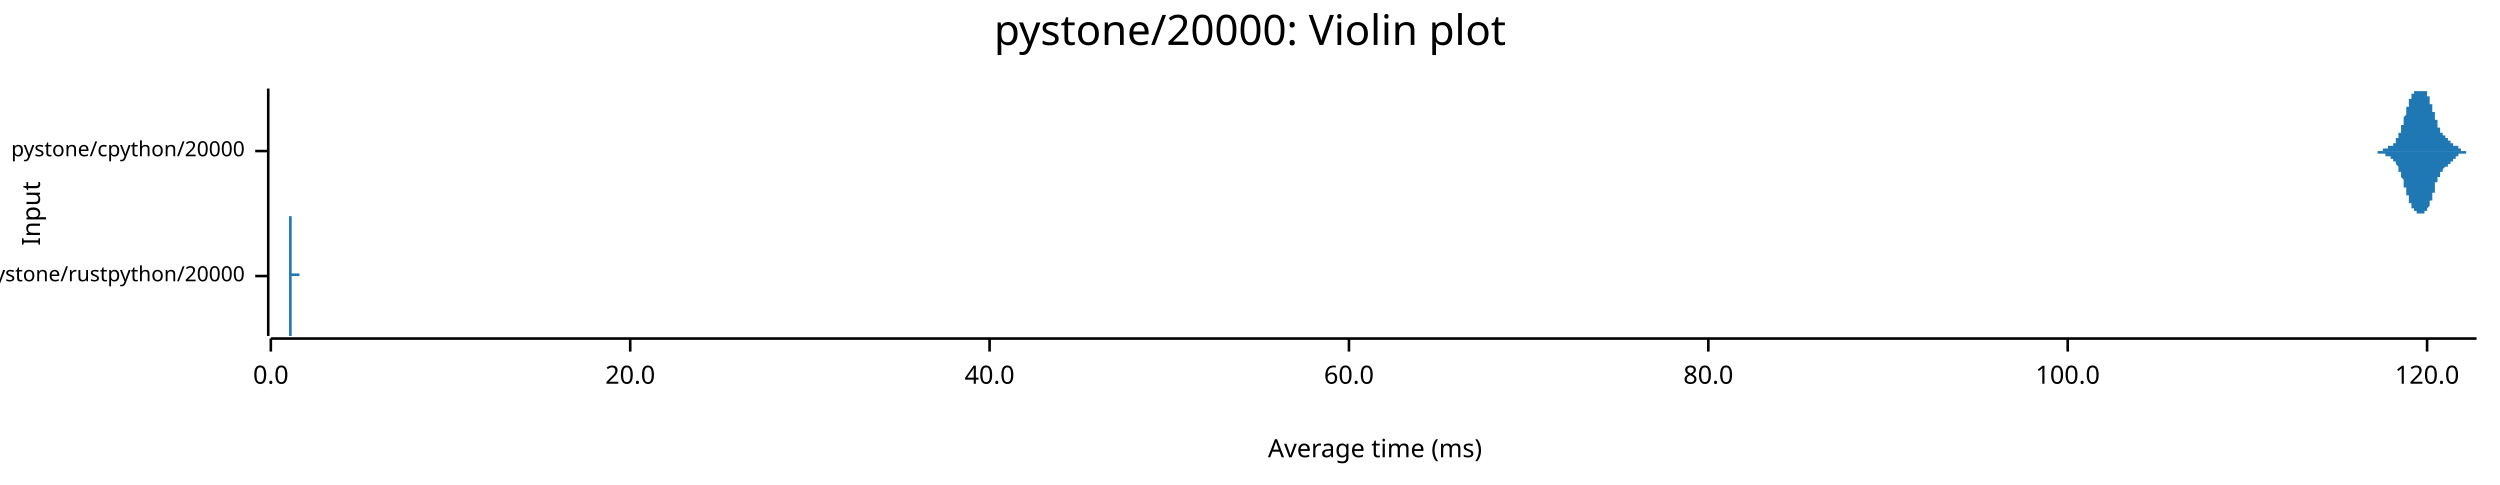
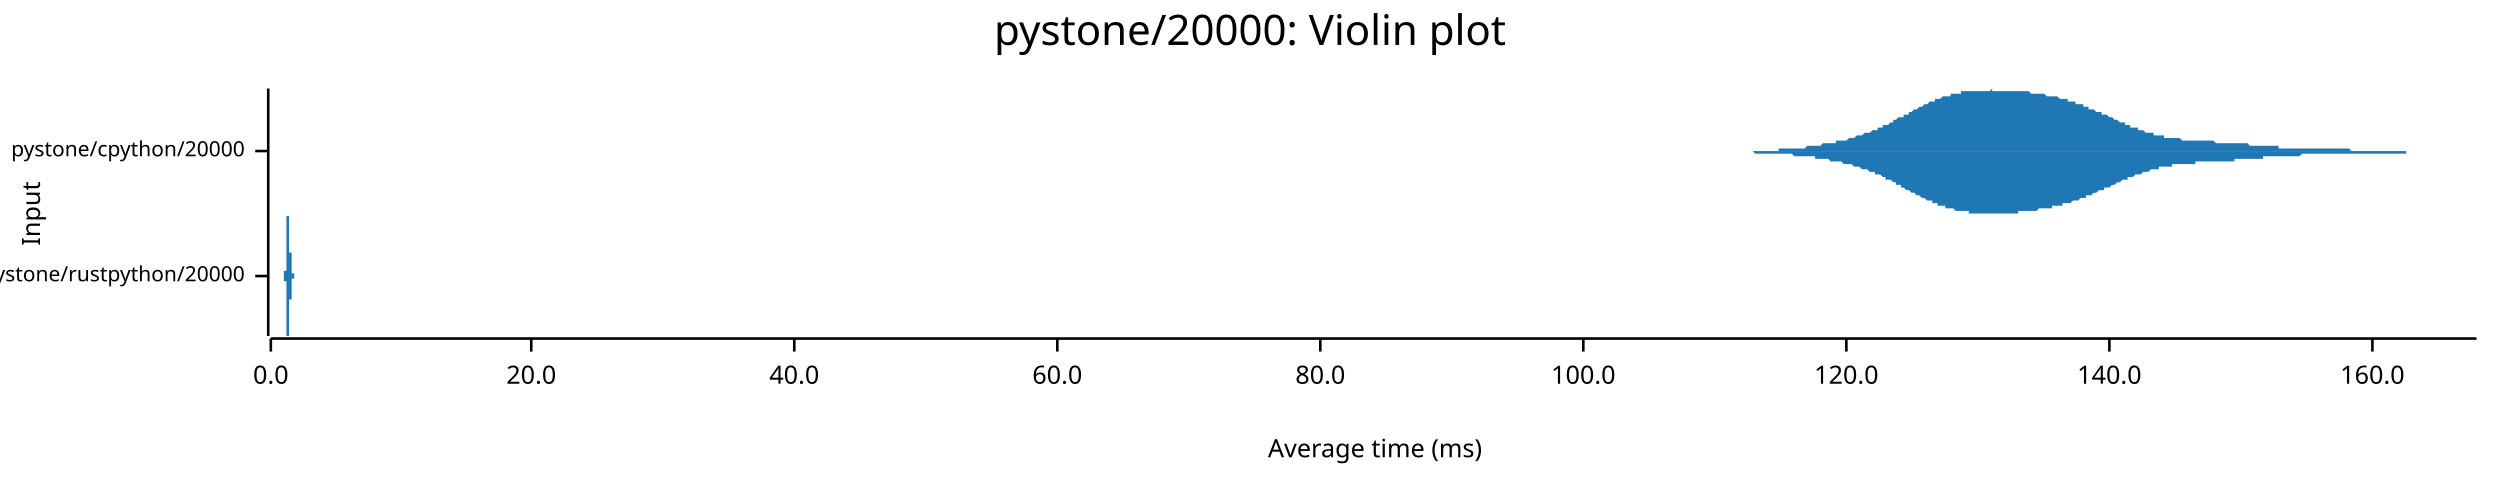
<svg xmlns="http://www.w3.org/2000/svg" width="960" height="186" viewBox="0 0 960 186">
  <text x="480" y="5" dy="0.76em" text-anchor="middle" font-family="sans-serif" font-size="16.129" opacity="1" fill="#000000">
pystone/20000: Violin plot
</text>
  <text x="8" y="82" dy="0.76em" text-anchor="middle" font-family="sans-serif" font-size="9.677" opacity="1" fill="#000000" transform="rotate(270, 8, 82)">
Input
</text>
  <text x="528" y="178" dy="-0.5ex" text-anchor="middle" font-family="sans-serif" font-size="9.677" opacity="1" fill="#000000">
Average time (ms)
</text>
  <polyline fill="none" opacity="1" stroke="#000000" stroke-width="1" points="103,34 103,129 " />
  <text x="94" y="106" dy="0.5ex" text-anchor="end" font-family="sans-serif" font-size="8.065" opacity="1" fill="#000000">
pystone/rustpython/20000
</text>
  <polyline fill="none" opacity="1" stroke="#000000" stroke-width="1" points="98,106 103,106 " />
  <text x="94" y="58" dy="0.5ex" text-anchor="end" font-family="sans-serif" font-size="8.065" opacity="1" fill="#000000">
pystone/cpython/20000
</text>
  <polyline fill="none" opacity="1" stroke="#000000" stroke-width="1" points="98,58 103,58 " />
  <polyline fill="none" opacity="1" stroke="#000000" stroke-width="1" points="104,130 951,130 " />
  <text x="104" y="140" dy="0.76em" text-anchor="middle" font-family="sans-serif" font-size="9.677" opacity="1" fill="#000000">
0.0
</text>
  <polyline fill="none" opacity="1" stroke="#000000" stroke-width="1" points="104,130 104,135 " />
-   <text x="242" y="140" dy="0.76em" text-anchor="middle" font-family="sans-serif" font-size="9.677" opacity="1" fill="#000000">
+   <text x="204" y="140" dy="0.76em" text-anchor="middle" font-family="sans-serif" font-size="9.677" opacity="1" fill="#000000">
20.0
</text>
-   <polyline fill="none" opacity="1" stroke="#000000" stroke-width="1" points="242,130 242,135 " />
-   <text x="380" y="140" dy="0.76em" text-anchor="middle" font-family="sans-serif" font-size="9.677" opacity="1" fill="#000000">
+   <polyline fill="none" opacity="1" stroke="#000000" stroke-width="1" points="204,130 204,135 " />
+   <text x="305" y="140" dy="0.76em" text-anchor="middle" font-family="sans-serif" font-size="9.677" opacity="1" fill="#000000">
40.0
</text>
-   <polyline fill="none" opacity="1" stroke="#000000" stroke-width="1" points="380,130 380,135 " />
-   <text x="518" y="140" dy="0.76em" text-anchor="middle" font-family="sans-serif" font-size="9.677" opacity="1" fill="#000000">
+   <polyline fill="none" opacity="1" stroke="#000000" stroke-width="1" points="305,130 305,135 " />
+   <text x="406" y="140" dy="0.76em" text-anchor="middle" font-family="sans-serif" font-size="9.677" opacity="1" fill="#000000">
60.0
</text>
-   <polyline fill="none" opacity="1" stroke="#000000" stroke-width="1" points="518,130 518,135 " />
-   <text x="656" y="140" dy="0.76em" text-anchor="middle" font-family="sans-serif" font-size="9.677" opacity="1" fill="#000000">
+   <polyline fill="none" opacity="1" stroke="#000000" stroke-width="1" points="406,130 406,135 " />
+   <text x="507" y="140" dy="0.76em" text-anchor="middle" font-family="sans-serif" font-size="9.677" opacity="1" fill="#000000">
80.0
</text>
-   <polyline fill="none" opacity="1" stroke="#000000" stroke-width="1" points="656,130 656,135 " />
-   <text x="794" y="140" dy="0.76em" text-anchor="middle" font-family="sans-serif" font-size="9.677" opacity="1" fill="#000000">
+   <polyline fill="none" opacity="1" stroke="#000000" stroke-width="1" points="507,130 507,135 " />
+   <text x="608" y="140" dy="0.76em" text-anchor="middle" font-family="sans-serif" font-size="9.677" opacity="1" fill="#000000">
100.0
</text>
-   <polyline fill="none" opacity="1" stroke="#000000" stroke-width="1" points="794,130 794,135 " />
-   <text x="932" y="140" dy="0.76em" text-anchor="middle" font-family="sans-serif" font-size="9.677" opacity="1" fill="#000000">
+   <polyline fill="none" opacity="1" stroke="#000000" stroke-width="1" points="608,130 608,135 " />
+   <text x="709" y="140" dy="0.76em" text-anchor="middle" font-family="sans-serif" font-size="9.677" opacity="1" fill="#000000">
120.0
</text>
-   <polyline fill="none" opacity="1" stroke="#000000" stroke-width="1" points="932,130 932,135 " />
-   <polygon opacity="1" fill="#1F78B4" points="111,106 111,106 111,106 111,106 111,106 111,105 111,105 111,105 111,105 111,105 111,105 111,105 111,105 111,105 111,105 111,105 111,105 111,105 111,104 111,104 111,104 111,104 111,104 111,104 111,103 111,103 111,103 111,103 111,102 111,102 111,102 111,101 111,101 111,101 111,100 111,100 111,99 111,99 111,98 111,98 111,97 111,97 111,96 111,96 111,95 111,95 111,94 111,93 111,93 111,92 111,92 111,91 111,90 111,90 111,89 111,88 111,88 111,87 111,87 111,86 111,86 111,85 111,85 111,84 111,84 111,84 111,83 111,83 111,83 111,82 111,82 111,82 111,82 111,82 111,82 111,82 111,82 111,82 111,82 111,83 112,83 112,83 112,83 112,84 112,84 112,84 112,85 112,85 112,86 112,86 112,87 112,87 112,88 112,88 112,89 112,89 112,90 112,90 112,91 112,91 112,92 112,92 112,93 112,93 112,94 112,94 112,95 112,95 112,96 112,96 112,96 112,97 112,97 112,97 112,98 112,98 112,98 112,99 112,99 112,99 112,99 112,100 112,100 112,100 112,100 112,100 112,100 112,101 112,101 112,101 112,101 112,101 112,101 112,101 112,102 112,102 112,102 112,102 112,102 112,102 112,102 112,102 112,102 112,102 112,102 112,102 112,103 112,103 112,103 112,103 112,103 112,103 112,103 112,103 112,103 112,103 112,103 112,103 112,103 112,103 112,104 112,104 112,104 112,104 112,104 112,104 112,104 112,104 112,104 112,104 112,104 112,104 112,104 112,104 112,104 112,104 112,105 112,105 112,105 112,105 112,105 112,105 112,105 112,105 112,105 112,105 112,105 112,105 112,105 112,105 112,105 112,105 112,105 112,105 112,105 112,105 112,105 112,105 112,105 112,105 112,105 113,105 113,105 113,105 113,105 113,105 113,105 113,105 113,105 113,105 113,105 113,105 113,105 113,105 113,105 113,105 113,105 113,105 113,105 113,105 113,105 113,105 113,105 113,105 113,105 113,105 113,105 113,105 113,105 113,105 113,105 113,105 113,105 113,105 113,105 113,105 113,105 113,105 113,105 113,105 113,105 113,105 113,105 113,105 113,105 113,105 113,105 113,105 113,105 113,105 113,105 113,105 113,105 113,105 113,105 113,105 113,105 113,105 113,105 113,105 113,105 113,105 113,105 113,105 113,105 113,105 113,105 113,105 113,105 113,105 113,105 113,105 113,105 113,105 113,105 113,105 113,105 113,105 113,106 113,106 113,106 113,106 113,106 113,106 113,106 113,106 113,106 113,106 113,106 113,106 113,106 113,106 113,106 113,106 113,106 113,106 113,106 113,106 113,106 113,106 113,106 113,106 113,106 113,106 113,106 113,106 113,106 113,106 113,106 113,106 113,106 113,106 113,106 113,106 113,106 113,105 113,105 113,105 113,105 113,105 113,105 113,105 114,105 114,105 114,105 114,105 114,105 114,105 114,105 114,105 114,105 114,105 114,105 114,105 114,105 114,105 114,105 114,105 114,105 114,105 114,105 114,105 114,105 114,105 114,106 114,106 114,106 114,106 114,106 114,106 114,106 114,106 114,106 114,106 114,106 114,106 114,106 114,106 114,106 114,106 114,106 114,106 114,106 114,106 114,106 114,106 114,106 114,106 114,106 114,106 114,106 114,106 114,106 114,106 114,106 114,106 114,106 114,106 114,106 114,106 114,106 114,106 114,106 114,106 114,106 114,106 114,106 114,106 114,106 114,106 114,106 114,106 114,106 114,106 114,106 114,106 114,106 114,106 114,106 114,106 114,106 114,106 114,106 114,106 114,106 114,106 114,106 114,106 114,106 114,106 114,106 114,106 114,106 114,106 114,106 114,106 114,106 114,106 114,106 114,105 114,105 114,105 114,105 114,105 114,105 114,105 114,105 114,105 114,105 114,105 114,105 114,105 114,105 114,105 114,105 114,105 114,105 114,105 114,105 114,105 114,105 114,105 115,105 115,105 115,105 115,105 115,106 115,106 115,106 115,106 115,106 115,106 115,106 115,106 115,106 115,106 115,106 115,106 115,106 115,106 115,106 115,106 115,106 115,106 115,106 115,106 115,106 115,106 115,106 115,106 115,106 115,106 115,106 115,106 115,106 115,106 115,106 115,106 115,106 115,106 115,106 115,106 115,106 115,106 115,106 115,106 115,106 115,106 115,106 115,106 115,106 115,106 115,106 115,106 115,106 115,106 115,106 115,106 115,106 115,106 115,106 111,106 " />
-   <polygon opacity="1" fill="#1F78B4" points="111,106 111,106 111,106 111,106 111,106 111,106 111,106 111,106 111,106 111,106 111,106 111,106 111,106 111,106 111,107 111,107 111,107 111,107 111,107 111,107 111,107 111,108 111,108 111,108 111,108 111,108 111,109 111,109 111,109 111,109 111,110 111,110 111,110 111,111 111,111 111,112 111,112 111,113 111,113 111,114 111,114 111,115 111,115 111,116 111,116 111,117 111,117 111,118 111,119 111,119 111,120 111,121 111,121 111,122 111,122 111,123 111,124 111,124 111,125 111,125 111,126 111,126 111,127 111,127 111,128 111,128 111,128 111,129 111,129 111,129 111,129 111,129 111,129 111,129 111,129 111,129 111,129 111,129 111,129 111,129 112,129 112,128 112,128 112,128 112,127 112,127 112,127 112,126 112,126 112,125 112,125 112,124 112,124 112,123 112,123 112,122 112,122 112,121 112,121 112,120 112,120 112,119 112,119 112,118 112,118 112,117 112,117 112,116 112,116 112,116 112,115 112,115 112,114 112,114 112,114 112,113 112,113 112,113 112,113 112,112 112,112 112,112 112,112 112,112 112,111 112,111 112,111 112,111 112,111 112,111 112,110 112,110 112,110 112,110 112,110 112,110 112,110 112,110 112,110 112,110 112,109 112,109 112,109 112,109 112,109 112,109 112,109 112,109 112,109 112,109 112,109 112,109 112,109 112,108 112,108 112,108 112,108 112,108 112,108 112,108 112,108 112,108 112,108 112,108 112,108 112,108 112,108 112,107 112,107 112,107 112,107 112,107 112,107 112,107 112,107 112,107 112,107 112,107 112,107 112,107 112,107 112,107 112,107 112,107 112,107 112,107 112,107 112,107 112,106 112,106 112,106 112,106 112,106 112,106 112,106 112,106 112,106 112,106 112,106 112,106 112,106 113,106 113,106 113,106 113,106 113,106 113,106 113,106 113,106 113,106 113,106 113,106 113,106 113,106 113,106 113,106 113,106 113,106 113,106 113,106 113,106 113,106 113,106 113,106 113,106 113,106 113,106 113,106 113,106 113,106 113,106 113,106 113,106 113,106 113,106 113,106 113,106 113,106 113,106 113,106 113,106 113,106 113,106 113,106 113,106 113,106 113,106 113,106 113,106 113,106 113,106 113,106 113,106 113,106 113,106 113,106 113,106 113,106 113,106 113,106 113,106 113,106 113,106 113,106 113,106 113,106 113,106 113,106 113,106 113,106 113,106 113,106 113,106 113,106 113,106 113,106 113,106 113,106 113,106 113,106 113,106 113,106 113,106 113,106 113,106 113,106 113,106 113,106 113,106 113,106 113,106 113,106 113,106 113,106 113,106 113,106 113,106 113,106 113,106 113,106 113,106 113,106 113,106 113,106 113,106 113,106 113,106 113,106 113,106 113,106 113,106 113,106 113,106 113,106 113,106 113,106 113,106 113,106 113,106 113,106 113,106 113,106 114,106 114,106 114,106 114,106 114,106 114,106 114,106 114,106 114,106 114,106 114,106 114,106 114,106 114,106 114,106 114,106 114,106 114,106 114,106 114,106 114,106 114,106 114,106 114,106 114,106 114,106 114,106 114,106 114,106 114,106 114,106 114,106 114,106 114,106 114,106 114,106 114,106 114,106 114,106 114,106 114,106 114,106 114,106 114,106 114,106 114,106 114,106 114,106 114,106 114,106 114,106 114,106 114,106 114,106 114,106 114,106 114,106 114,106 114,106 114,106 114,106 114,106 114,106 114,106 114,106 114,106 114,106 114,106 114,106 114,106 114,106 114,106 114,106 114,106 114,106 114,106 114,106 114,106 114,106 114,106 114,106 114,106 114,106 114,106 114,106 114,106 114,106 114,106 114,106 114,106 114,106 114,106 114,106 114,106 114,106 114,106 114,106 114,106 114,106 114,106 114,106 114,106 114,106 114,106 114,106 114,106 114,106 114,106 114,106 114,106 114,106 114,106 114,106 114,106 114,106 114,106 114,106 114,106 114,106 114,106 115,106 115,106 115,106 115,106 115,106 115,106 115,106 115,106 115,106 115,106 115,106 115,106 115,106 115,106 115,106 115,106 115,106 115,106 115,106 115,106 115,106 115,106 115,106 115,106 115,106 115,106 115,106 115,106 115,106 115,106 115,106 115,106 115,106 115,106 115,106 115,106 115,106 115,106 115,106 115,106 115,106 115,106 115,106 115,106 115,106 115,106 115,106 115,106 115,106 115,106 115,106 115,106 115,106 115,106 115,106 115,106 115,106 115,106 115,106 111,106 " />
-   <polygon opacity="1" fill="#1F78B4" points="910,58 910,58 910,58 910,58 910,58 910,58 910,58 910,58 910,58 910,58 910,58 910,58 911,58 911,58 911,58 911,58 911,58 911,58 911,58 911,58 911,58 911,58 911,58 911,58 912,58 912,58 912,58 912,58 912,58 912,58 912,58 912,58 912,58 912,58 912,58 912,58 913,58 913,58 913,58 913,58 913,58 913,58 913,58 913,58 913,58 913,58 913,58 913,58 914,58 914,58 914,58 914,58 914,58 914,58 914,58 914,58 914,58 914,58 914,58 914,58 915,58 915,58 915,58 915,58 915,58 915,58 915,57 915,57 915,57 915,57 915,57 915,57 915,57 916,57 916,57 916,57 916,57 916,57 916,57 916,57 916,57 916,57 916,57 916,57 916,57 917,57 917,57 917,57 917,57 917,57 917,57 917,57 917,57 917,57 917,57 917,56 917,56 918,56 918,56 918,56 918,56 918,56 918,56 918,56 918,56 918,56 918,56 918,56 918,56 919,56 919,56 919,56 919,55 919,55 919,55 919,55 919,55 919,55 919,55 919,55 919,55 920,55 920,55 920,54 920,54 920,54 920,54 920,54 920,54 920,54 920,54 920,53 920,53 920,53 921,53 921,53 921,53 921,52 921,52 921,52 921,52 921,52 921,52 921,51 921,51 921,51 922,51 922,51 922,50 922,50 922,50 922,50 922,49 922,49 922,49 922,49 922,48 922,48 923,48 923,48 923,47 923,47 923,47 923,46 923,46 923,46 923,46 923,45 923,45 923,45 924,44 924,44 924,44 924,44 924,43 924,43 924,43 924,42 924,42 924,42 924,42 924,41 925,41 925,41 925,41 925,40 925,40 925,40 925,40 925,39 925,39 925,39 925,39 925,38 925,38 926,38 926,38 926,38 926,37 926,37 926,37 926,37 926,37 926,37 926,37 926,36 926,36 927,36 927,36 927,36 927,36 927,36 927,36 927,36 927,35 927,35 927,35 927,35 927,35 928,35 928,35 928,35 928,35 928,35 928,35 928,35 928,35 928,35 928,35 928,35 928,35 929,35 929,35 929,35 929,35 929,35 929,35 929,35 929,35 929,35 929,35 929,35 929,35 930,35 930,35 930,35 930,35 930,34 930,34 930,35 930,35 930,35 930,35 930,35 930,35 930,35 931,35 931,35 931,35 931,35 931,35 931,35 931,35 931,35 931,35 931,35 931,35 931,35 932,35 932,36 932,36 932,36 932,36 932,36 932,36 932,36 932,36 932,37 932,37 932,37 933,37 933,37 933,38 933,38 933,38 933,38 933,38 933,39 933,39 933,39 933,39 933,40 934,40 934,40 934,40 934,41 934,41 934,41 934,41 934,42 934,42 934,42 934,42 934,43 935,43 935,43 935,44 935,44 935,44 935,44 935,45 935,45 935,45 935,45 935,46 935,46 935,46 936,46 936,47 936,47 936,47 936,47 936,47 936,48 936,48 936,48 936,48 936,48 936,49 937,49 937,49 937,49 937,49 937,50 937,50 937,50 937,50 937,50 937,50 937,50 937,51 938,51 938,51 938,51 938,51 938,51 938,51 938,51 938,52 938,52 938,52 938,52 938,52 939,52 939,52 939,52 939,52 939,52 939,52 939,53 939,53 939,53 939,53 939,53 939,53 940,53 940,53 940,53 940,53 940,53 940,53 940,53 940,53 940,54 940,54 940,54 940,54 941,54 941,54 941,54 941,54 941,54 941,54 941,54 941,54 941,54 941,54 941,55 941,55 941,55 942,55 942,55 942,55 942,55 942,55 942,55 942,55 942,55 942,55 942,55 942,55 942,56 943,56 943,56 943,56 943,56 943,56 943,56 943,56 943,56 943,56 943,56 943,56 943,56 944,56 944,57 944,57 944,57 944,57 944,57 944,57 944,57 944,57 944,57 944,57 944,57 945,57 945,57 945,57 945,57 945,57 945,57 945,57 945,57 945,57 945,57 945,57 945,58 946,58 946,58 946,58 946,58 946,58 946,58 946,58 946,58 946,58 946,58 946,58 946,58 946,58 947,58 947,58 947,58 947,58 947,58 947,58 947,58 947,58 947,58 947,58 947,58 947,58 948,58 948,58 948,58 948,58 948,58 948,58 948,58 948,58 948,58 948,58 948,58 948,58 949,58 949,58 949,58 949,58 949,58 949,58 949,58 949,58 949,58 949,58 949,58 949,58 950,58 950,58 950,58 950,58 950,58 950,58 950,58 950,58 950,58 950,58 950,58 950,58 951,58 951,58 910,58 " />
-   <polygon opacity="1" fill="#1F78B4" points="910,58 910,58 910,58 910,58 910,58 910,58 910,58 910,58 910,58 910,58 910,58 910,58 911,58 911,58 911,58 911,58 911,58 911,58 911,58 911,58 911,58 911,58 911,58 911,58 912,58 912,58 912,58 912,58 912,58 912,58 912,58 912,58 912,58 912,58 912,58 912,58 913,58 913,58 913,58 913,58 913,58 913,58 913,58 913,59 913,59 913,59 913,59 913,59 914,59 914,59 914,59 914,59 914,59 914,59 914,59 914,59 914,59 914,59 914,59 914,59 915,59 915,59 915,59 915,59 915,59 915,59 915,59 915,59 915,59 915,59 915,59 915,59 915,59 916,59 916,59 916,59 916,59 916,59 916,59 916,59 916,59 916,59 916,60 916,60 916,60 917,60 917,60 917,60 917,60 917,60 917,60 917,60 917,60 917,60 917,60 917,60 917,60 918,60 918,60 918,60 918,60 918,60 918,60 918,60 918,61 918,61 918,61 918,61 918,61 919,61 919,61 919,61 919,61 919,61 919,61 919,61 919,61 919,61 919,62 919,62 919,62 920,62 920,62 920,62 920,62 920,62 920,62 920,63 920,63 920,63 920,63 920,63 920,63 920,63 921,64 921,64 921,64 921,64 921,64 921,64 921,65 921,65 921,65 921,65 921,65 921,66 922,66 922,66 922,66 922,66 922,67 922,67 922,67 922,67 922,68 922,68 922,68 922,68 923,69 923,69 923,69 923,69 923,70 923,70 923,70 923,71 923,71 923,71 923,71 923,72 924,72 924,72 924,73 924,73 924,73 924,73 924,74 924,74 924,74 924,75 924,75 924,75 925,75 925,76 925,76 925,76 925,76 925,77 925,77 925,77 925,77 925,78 925,78 925,78 925,78 926,78 926,79 926,79 926,79 926,79 926,79 926,80 926,80 926,80 926,80 926,80 926,80 927,80 927,80 927,81 927,81 927,81 927,81 927,81 927,81 927,81 927,81 927,81 927,81 928,81 928,81 928,81 928,81 928,82 928,82 928,82 928,82 928,82 928,82 928,82 928,82 929,82 929,82 929,82 929,82 929,82 929,82 929,82 929,82 929,82 929,82 929,82 929,82 930,82 930,82 930,82 930,82 930,82 930,82 930,82 930,82 930,82 930,82 930,82 930,82 930,82 931,82 931,82 931,82 931,82 931,82 931,82 931,82 931,82 931,81 931,81 931,81 931,81 932,81 932,81 932,81 932,81 932,81 932,80 932,80 932,80 932,80 932,80 932,80 932,80 933,79 933,79 933,79 933,79 933,79 933,78 933,78 933,78 933,78 933,77 933,77 933,77 934,77 934,76 934,76 934,76 934,76 934,75 934,75 934,75 934,75 934,74 934,74 934,74 935,74 935,73 935,73 935,73 935,72 935,72 935,72 935,72 935,71 935,71 935,71 935,71 935,70 936,70 936,70 936,70 936,69 936,69 936,69 936,69 936,69 936,68 936,68 936,68 936,68 937,68 937,67 937,67 937,67 937,67 937,67 937,67 937,66 937,66 937,66 937,66 937,66 938,66 938,66 938,65 938,65 938,65 938,65 938,65 938,65 938,65 938,65 938,65 938,65 939,64 939,64 939,64 939,64 939,64 939,64 939,64 939,64 939,64 939,64 939,64 939,64 940,64 940,63 940,63 940,63 940,63 940,63 940,63 940,63 940,63 940,63 940,63 940,63 941,63 941,63 941,63 941,63 941,62 941,62 941,62 941,62 941,62 941,62 941,62 941,62 941,62 942,62 942,62 942,62 942,62 942,61 942,61 942,61 942,61 942,61 942,61 942,61 942,61 943,61 943,61 943,61 943,61 943,61 943,60 943,60 943,60 943,60 943,60 943,60 943,60 944,60 944,60 944,60 944,60 944,60 944,60 944,60 944,60 944,60 944,60 944,60 944,59 945,59 945,59 945,59 945,59 945,59 945,59 945,59 945,59 945,59 945,59 945,59 945,59 946,59 946,59 946,59 946,59 946,59 946,59 946,59 946,59 946,59 946,59 946,59 946,59 946,59 947,59 947,59 947,59 947,59 947,59 947,59 947,59 947,58 947,58 947,58 947,58 947,58 948,58 948,58 948,58 948,58 948,58 948,58 948,58 948,58 948,58 948,58 948,58 948,58 949,58 949,58 949,58 949,58 949,58 949,58 949,58 949,58 949,58 949,58 949,58 949,58 950,58 950,58 950,58 950,58 950,58 950,58 950,58 950,58 950,58 950,58 950,58 950,58 951,58 951,58 910,58 " />
+   <polyline fill="none" opacity="1" stroke="#000000" stroke-width="1" points="709,130 709,135 " />
+   <text x="810" y="140" dy="0.76em" text-anchor="middle" font-family="sans-serif" font-size="9.677" opacity="1" fill="#000000">
+ 140.0
+ </text>
+   <polyline fill="none" opacity="1" stroke="#000000" stroke-width="1" points="810,130 810,135 " />
+   <text x="911" y="140" dy="0.76em" text-anchor="middle" font-family="sans-serif" font-size="9.677" opacity="1" fill="#000000">
+ 160.0
+ </text>
+   <polyline fill="none" opacity="1" stroke="#000000" stroke-width="1" points="911,130 911,135 " />
+   <polygon opacity="1" fill="#1F78B4" points="109,106 109,106 109,106 109,106 109,106 109,106 109,106 109,106 109,106 109,106 109,106 109,106 109,106 109,106 109,106 109,106 109,106 109,106 109,106 109,106 109,106 109,106 109,106 109,106 109,106 109,106 109,106 109,106 109,106 109,106 109,105 109,105 109,105 109,105 109,105 109,105 109,105 109,105 109,105 109,105 109,105 109,105 109,105 109,105 109,105 109,105 109,105 109,105 109,105 109,105 109,105 109,105 109,104 109,104 109,104 109,104 109,104 109,104 109,104 110,104 110,104 110,104 110,103 110,103 110,103 110,103 110,103 110,103 110,103 110,102 110,102 110,102 110,102 110,102 110,101 110,101 110,101 110,101 110,101 110,100 110,100 110,100 110,100 110,99 110,99 110,99 110,98 110,98 110,98 110,97 110,97 110,97 110,96 110,96 110,96 110,95 110,95 110,95 110,94 110,94 110,94 110,93 110,93 110,92 110,92 110,92 110,91 110,91 110,91 110,90 110,90 110,90 110,89 110,89 110,88 110,88 110,88 110,88 110,87 110,87 110,87 110,86 110,86 110,86 110,86 110,85 110,85 110,85 110,85 110,84 110,84 110,84 110,84 110,84 110,84 110,83 110,83 110,83 110,83 110,83 110,83 111,83 111,83 111,83 111,83 111,82 111,82 111,82 111,82 111,82 111,82 111,82 111,82 111,82 111,82 111,82 111,82 111,82 111,82 111,82 111,82 111,82 111,82 111,82 111,82 111,82 111,82 111,82 111,82 111,82 111,82 111,82 111,83 111,83 111,83 111,83 111,83 111,83 111,83 111,83 111,84 111,84 111,84 111,84 111,84 111,85 111,85 111,85 111,85 111,86 111,86 111,86 111,87 111,87 111,87 111,88 111,88 111,88 111,89 111,89 111,89 111,90 111,90 111,90 111,91 111,91 111,91 111,92 111,92 111,92 111,93 111,93 111,93 111,94 111,94 111,94 111,95 111,95 111,95 111,96 111,96 111,96 111,97 112,97 112,97 112,97 112,98 112,98 112,98 112,98 112,99 112,99 112,99 112,99 112,100 112,100 112,100 112,100 112,100 112,101 112,101 112,101 112,101 112,101 112,101 112,102 112,102 112,102 112,102 112,102 112,102 112,102 112,103 112,103 112,103 112,103 112,103 112,103 112,103 112,103 112,103 112,103 112,103 112,104 112,104 112,104 112,104 112,104 112,104 112,104 112,104 112,104 112,104 112,104 112,104 112,104 112,104 112,104 112,104 112,104 112,104 112,104 112,104 112,104 112,104 112,104 112,104 112,104 112,104 112,105 112,105 112,105 112,105 112,105 112,105 112,105 112,105 112,105 112,105 112,105 112,105 112,105 112,105 112,105 112,105 112,105 113,105 113,105 113,105 113,105 113,105 113,105 113,105 113,105 113,105 113,105 113,105 113,105 113,105 113,105 113,105 113,105 113,105 113,105 113,105 113,105 113,105 113,105 113,105 113,105 113,105 113,105 113,105 113,105 113,105 113,105 113,105 113,105 113,105 113,105 113,105 113,105 113,105 113,105 113,105 113,105 113,105 113,105 113,105 113,105 113,105 113,105 113,105 113,105 113,105 113,105 113,105 113,105 113,105 113,105 113,105 113,105 113,105 113,105 113,105 113,105 113,105 113,105 113,105 113,105 113,105 113,105 113,105 113,105 113,105 113,105 113,105 113,105 113,105 113,105 113,106 113,106 113,106 113,106 113,106 113,106 113,106 113,106 114,106 114,106 114,106 114,106 114,106 114,106 114,106 114,106 114,106 114,106 114,106 114,106 114,106 114,105 114,105 114,105 114,105 114,105 114,105 114,105 114,105 114,105 114,105 114,105 114,105 114,105 114,105 114,105 114,105 114,105 114,105 114,105 114,105 114,105 114,105 114,105 114,105 114,105 114,105 114,105 114,105 114,105 114,105 114,105 114,105 114,105 114,105 114,105 114,105 114,105 114,105 114,105 114,105 114,105 114,105 114,105 114,105 114,105 114,105 114,105 114,105 114,105 114,105 114,105 114,105 114,105 114,105 114,105 114,105 114,105 114,105 114,106 114,106 114,106 114,106 114,106 114,106 114,106 114,106 114,106 114,106 114,106 114,106 115,106 115,106 115,106 115,106 115,106 115,106 115,106 115,106 115,106 115,106 115,106 115,106 115,106 115,106 115,106 115,106 115,106 115,106 115,106 115,106 115,106 115,106 115,106 115,106 115,106 115,106 115,106 115,106 115,106 115,106 109,106 " />
+   <polygon opacity="1" fill="#1F78B4" points="109,106 109,106 109,106 109,106 109,106 109,106 109,106 109,106 109,106 109,106 109,106 109,106 109,106 109,106 109,106 109,106 109,106 109,106 109,106 109,106 109,106 109,106 109,106 109,106 109,106 109,106 109,106 109,106 109,106 109,106 109,106 109,106 109,106 109,106 109,106 109,106 109,106 109,106 109,106 109,106 109,106 109,106 109,106 109,106 109,107 109,107 109,107 109,107 109,107 109,107 109,107 109,107 109,107 109,107 109,107 109,107 109,107 109,108 109,108 110,108 110,108 110,108 110,108 110,108 110,108 110,108 110,109 110,109 110,109 110,109 110,109 110,109 110,110 110,110 110,110 110,110 110,110 110,111 110,111 110,111 110,111 110,112 110,112 110,112 110,113 110,113 110,113 110,113 110,114 110,114 110,114 110,115 110,115 110,115 110,116 110,116 110,116 110,117 110,117 110,118 110,118 110,118 110,119 110,119 110,119 110,120 110,120 110,121 110,121 110,121 110,122 110,122 110,122 110,123 110,123 110,123 110,124 110,124 110,124 110,125 110,125 110,125 110,125 110,126 110,126 110,126 110,126 110,127 110,127 110,127 110,127 110,127 110,128 110,128 110,128 110,128 110,128 110,128 110,128 110,129 110,129 111,129 111,129 111,129 111,129 111,129 111,129 111,129 111,129 111,129 111,129 111,129 111,129 111,129 111,129 111,129 111,129 111,129 111,129 111,129 111,129 111,129 111,129 111,129 111,129 111,129 111,129 111,129 111,129 111,129 111,129 111,129 111,129 111,129 111,129 111,129 111,129 111,128 111,128 111,128 111,128 111,128 111,128 111,127 111,127 111,127 111,127 111,126 111,126 111,126 111,126 111,125 111,125 111,125 111,124 111,124 111,124 111,123 111,123 111,123 111,122 111,122 111,122 111,121 111,121 111,121 111,120 111,120 111,119 111,119 111,119 111,118 111,118 111,118 111,117 111,117 111,117 111,116 111,116 111,116 111,115 111,115 111,115 112,115 112,114 112,114 112,114 112,114 112,113 112,113 112,113 112,113 112,112 112,112 112,112 112,112 112,111 112,111 112,111 112,111 112,111 112,111 112,110 112,110 112,110 112,110 112,110 112,110 112,109 112,109 112,109 112,109 112,109 112,109 112,109 112,109 112,109 112,108 112,108 112,108 112,108 112,108 112,108 112,108 112,108 112,108 112,108 112,108 112,108 112,108 112,108 112,107 112,107 112,107 112,107 112,107 112,107 112,107 112,107 112,107 112,107 112,107 112,107 112,107 112,107 112,107 112,107 112,107 112,107 112,107 112,107 112,107 112,107 112,107 112,107 112,107 112,107 112,107 112,107 112,107 112,107 112,107 112,107 112,107 112,107 112,107 113,107 113,107 113,107 113,107 113,107 113,107 113,107 113,107 113,107 113,107 113,107 113,107 113,107 113,107 113,107 113,107 113,107 113,106 113,106 113,106 113,106 113,106 113,106 113,106 113,106 113,106 113,106 113,106 113,106 113,106 113,106 113,106 113,106 113,106 113,106 113,106 113,106 113,106 113,106 113,106 113,106 113,106 113,106 113,106 113,106 113,106 113,106 113,106 113,106 113,106 113,106 113,106 113,106 113,106 113,106 113,106 113,106 113,106 113,106 113,106 113,106 113,106 113,106 113,106 113,106 113,106 113,106 113,106 113,106 113,106 113,106 113,106 113,106 113,106 113,106 113,106 113,106 113,106 113,106 113,106 113,106 113,106 114,106 114,106 114,106 114,106 114,106 114,106 114,106 114,106 114,106 114,106 114,106 114,106 114,106 114,106 114,106 114,106 114,106 114,106 114,106 114,106 114,106 114,106 114,106 114,106 114,106 114,106 114,106 114,106 114,106 114,106 114,106 114,106 114,106 114,106 114,106 114,106 114,106 114,106 114,106 114,106 114,106 114,106 114,106 114,106 114,106 114,106 114,106 114,106 114,106 114,106 114,106 114,106 114,106 114,106 114,106 114,106 114,106 114,106 114,106 114,106 114,106 114,106 114,106 114,106 114,106 114,106 114,106 114,106 114,106 114,106 114,106 114,106 114,106 114,106 114,106 114,106 114,106 114,106 114,106 114,106 114,106 114,106 114,106 115,106 115,106 115,106 115,106 115,106 115,106 115,106 115,106 115,106 115,106 115,106 115,106 115,106 115,106 115,106 115,106 115,106 115,106 115,106 115,106 115,106 115,106 115,106 115,106 115,106 115,106 115,106 115,106 115,106 115,106 109,106 " />
+   <polygon opacity="1" fill="#1F78B4" points="655,58 656,58 656,58 657,58 657,58 658,58 659,58 659,58 660,58 660,58 661,58 662,58 662,58 663,58 663,58 664,58 665,58 665,58 666,58 666,58 667,58 667,58 668,58 669,58 669,58 670,58 670,58 671,58 672,58 672,58 673,58 673,58 674,58 675,58 675,58 676,58 676,58 677,58 678,58 678,58 679,58 679,58 680,58 681,58 681,58 682,58 682,58 683,58 683,57 684,57 685,57 685,57 686,57 686,57 687,57 688,57 688,57 689,57 689,57 690,57 691,57 691,57 692,57 692,57 693,57 694,56 694,56 695,56 695,56 696,56 697,56 697,56 698,56 698,56 699,56 699,56 700,55 701,55 701,55 702,55 702,55 703,55 704,55 704,55 705,55 705,54 706,54 707,54 707,54 708,54 708,54 709,54 710,53 710,53 711,53 711,53 712,53 712,53 713,52 714,52 714,52 715,52 715,52 716,51 717,51 717,51 718,51 718,51 719,50 720,50 720,50 721,50 721,49 722,49 723,49 723,48 724,48 724,48 725,48 726,47 726,47 727,47 727,46 728,46 728,46 729,45 730,45 730,45 731,45 731,44 732,44 733,44 733,43 734,43 734,43 735,42 736,42 736,42 737,41 737,41 738,41 739,40 739,40 740,40 740,40 741,39 742,39 742,39 743,39 743,38 744,38 744,38 745,38 746,37 746,37 747,37 747,37 748,37 749,37 749,36 750,36 750,36 751,36 752,36 752,36 753,36 753,35 754,35 755,35 755,35 756,35 756,35 757,35 757,35 758,35 759,35 759,35 760,35 760,35 761,35 762,35 762,35 763,35 763,35 764,35 765,34 765,35 766,35 766,35 767,35 768,35 768,35 769,35 769,35 770,35 771,35 771,35 772,35 772,35 773,35 773,35 774,35 775,35 775,35 776,35 776,35 777,35 778,35 778,35 779,35 779,35 780,36 781,36 781,36 782,36 782,36 783,36 784,36 784,36 785,36 785,36 786,37 786,37 787,37 788,37 788,37 789,37 789,37 790,37 791,38 791,38 792,38 792,38 793,38 794,38 794,39 795,39 795,39 796,39 797,39 797,40 798,40 798,40 799,40 800,40 800,41 801,41 801,41 802,41 802,42 803,42 804,42 804,42 805,43 805,43 806,43 807,43 807,44 808,44 808,44 809,44 810,45 810,45 811,45 811,45 812,46 813,46 813,46 814,47 814,47 815,47 816,47 816,48 817,48 817,48 818,48 818,49 819,49 820,49 820,49 821,49 821,50 822,50 823,50 823,50 824,51 824,51 825,51 826,51 826,51 827,51 827,52 828,52 829,52 829,52 830,52 830,52 831,52 831,53 832,53 833,53 833,53 834,53 834,53 835,53 836,53 836,53 837,53 837,53 838,54 839,54 839,54 840,54 840,54 841,54 842,54 842,54 843,54 843,54 844,54 845,54 845,54 846,54 846,54 847,54 847,54 848,54 849,54 849,54 850,54 850,54 851,55 852,55 852,55 853,55 853,55 854,55 855,55 855,55 856,55 856,55 857,55 858,55 858,55 859,55 859,55 860,55 861,55 861,55 862,55 862,55 863,55 863,55 864,56 865,56 865,56 866,56 866,56 867,56 868,56 868,56 869,56 869,56 870,56 871,56 871,56 872,56 872,56 873,56 874,56 874,56 875,56 875,57 876,57 876,57 877,57 878,57 878,57 879,57 879,57 880,57 881,57 881,57 882,57 882,57 883,57 884,57 884,57 885,57 885,57 886,57 887,57 887,57 888,57 888,57 889,57 890,57 890,57 891,57 891,57 892,57 892,57 893,57 894,57 894,57 895,57 895,57 896,57 897,57 897,57 898,57 898,57 899,57 900,57 900,57 901,57 901,57 902,57 903,58 903,58 904,58 904,58 905,58 906,58 906,58 907,58 907,58 908,58 908,58 909,58 910,58 910,58 911,58 911,58 912,58 913,58 913,58 914,58 914,58 915,58 916,58 916,58 917,58 917,58 918,58 919,58 919,58 920,58 920,58 921,58 921,58 922,58 923,58 923,58 924,58 924,58 925,58 926,58 926,58 927,58 927,58 928,58 929,58 929,58 930,58 930,58 931,58 932,58 932,58 933,58 933,58 934,58 935,58 935,58 936,58 936,58 937,58 937,58 938,58 939,58 939,58 940,58 940,58 941,58 942,58 942,58 943,58 943,58 944,58 945,58 945,58 946,58 946,58 947,58 948,58 948,58 949,58 949,58 950,58 951,58 951,58 655,58 " />
+   <polygon opacity="1" fill="#1F78B4" points="655,58 656,58 656,58 657,58 657,58 658,58 659,58 659,58 660,58 660,58 661,58 662,58 662,58 663,58 663,58 664,58 665,58 665,58 666,58 666,58 667,58 667,58 668,58 669,58 669,58 670,58 670,58 671,58 672,58 672,58 673,58 673,58 674,59 675,59 675,59 676,59 676,59 677,59 678,59 678,59 679,59 679,59 680,59 681,59 681,59 682,59 682,59 683,59 683,59 684,59 685,59 685,59 686,59 686,59 687,59 688,59 688,59 689,60 689,60 690,60 691,60 691,60 692,60 692,60 693,60 694,60 694,60 695,60 695,60 696,60 697,60 697,61 698,61 698,61 699,61 699,61 700,61 701,61 701,61 702,61 702,61 703,62 704,62 704,62 705,62 705,62 706,62 707,62 707,62 708,63 708,63 709,63 710,63 710,63 711,63 711,63 712,64 712,64 713,64 714,64 714,64 715,65 715,65 716,65 717,65 717,65 718,66 718,66 719,66 720,66 720,67 721,67 721,67 722,67 723,68 723,68 724,68 724,69 725,69 726,69 726,69 727,70 727,70 728,70 728,71 729,71 730,71 730,72 731,72 731,72 732,73 733,73 733,73 734,74 734,74 735,74 736,75 736,75 737,75 737,75 738,76 739,76 739,76 740,77 740,77 741,77 742,77 742,78 743,78 743,78 744,78 744,79 745,79 746,79 746,79 747,79 747,80 748,80 749,80 749,80 750,80 750,80 751,81 752,81 752,81 753,81 753,81 754,81 755,81 755,81 756,81 756,82 757,82 757,82 758,82 759,82 759,82 760,82 760,82 761,82 762,82 762,82 763,82 763,82 764,82 765,82 765,82 766,82 766,82 767,82 768,82 768,82 769,82 769,82 770,82 771,82 771,82 772,82 772,82 773,82 773,82 774,82 775,82 775,81 776,81 776,81 777,81 778,81 778,81 779,81 779,81 780,81 781,81 781,81 782,81 782,81 783,80 784,80 784,80 785,80 785,80 786,80 786,80 787,80 788,80 788,79 789,79 789,79 790,79 791,79 791,79 792,79 792,78 793,78 794,78 794,78 795,78 795,78 796,77 797,77 797,77 798,77 798,77 799,76 800,76 800,76 801,76 801,75 802,75 802,75 803,75 804,74 804,74 805,74 805,74 806,73 807,73 807,73 808,73 808,72 809,72 810,72 810,72 811,71 811,71 812,71 813,70 813,70 814,70 814,70 815,69 816,69 816,69 817,69 817,68 818,68 818,68 819,68 820,67 820,67 821,67 821,67 822,67 823,66 823,66 824,66 824,66 825,66 826,65 826,65 827,65 827,65 828,65 829,65 829,64 830,64 830,64 831,64 831,64 832,64 833,64 833,64 834,64 834,63 835,63 836,63 836,63 837,63 837,63 838,63 839,63 839,63 840,63 840,63 841,63 842,63 842,63 843,63 843,62 844,62 845,62 845,62 846,62 846,62 847,62 847,62 848,62 849,62 849,62 850,62 850,62 851,62 852,62 852,62 853,62 853,62 854,62 855,62 855,62 856,62 856,62 857,62 858,62 858,61 859,61 859,61 860,61 861,61 861,61 862,61 862,61 863,61 863,61 864,61 865,61 865,61 866,61 866,61 867,61 868,61 868,61 869,61 869,60 870,60 871,60 871,60 872,60 872,60 873,60 874,60 874,60 875,60 875,60 876,60 876,60 877,60 878,60 878,60 879,60 879,60 880,60 881,60 881,60 882,60 882,60 883,60 884,59 884,59 885,59 885,59 886,59 887,59 887,59 888,59 888,59 889,59 890,59 890,59 891,59 891,59 892,59 892,59 893,59 894,59 894,59 895,59 895,59 896,59 897,59 897,59 898,59 898,59 899,59 900,59 900,59 901,59 901,59 902,59 903,59 903,59 904,59 904,59 905,59 906,59 906,59 907,59 907,59 908,59 908,59 909,59 910,59 910,59 911,59 911,59 912,59 913,59 913,59 914,59 914,59 915,59 916,59 916,59 917,59 917,59 918,59 919,59 919,59 920,59 920,59 921,59 921,59 922,59 923,59 923,59 924,59 924,58 925,58 926,58 926,58 927,58 927,58 928,58 929,58 929,58 930,58 930,58 931,58 932,58 932,58 933,58 933,58 934,58 935,58 935,58 936,58 936,58 937,58 937,58 938,58 939,58 939,58 940,58 940,58 941,58 942,58 942,58 943,58 943,58 944,58 945,58 945,58 946,58 946,58 947,58 948,58 948,58 949,58 949,58 950,58 951,58 951,58 655,58 " />
</svg>
